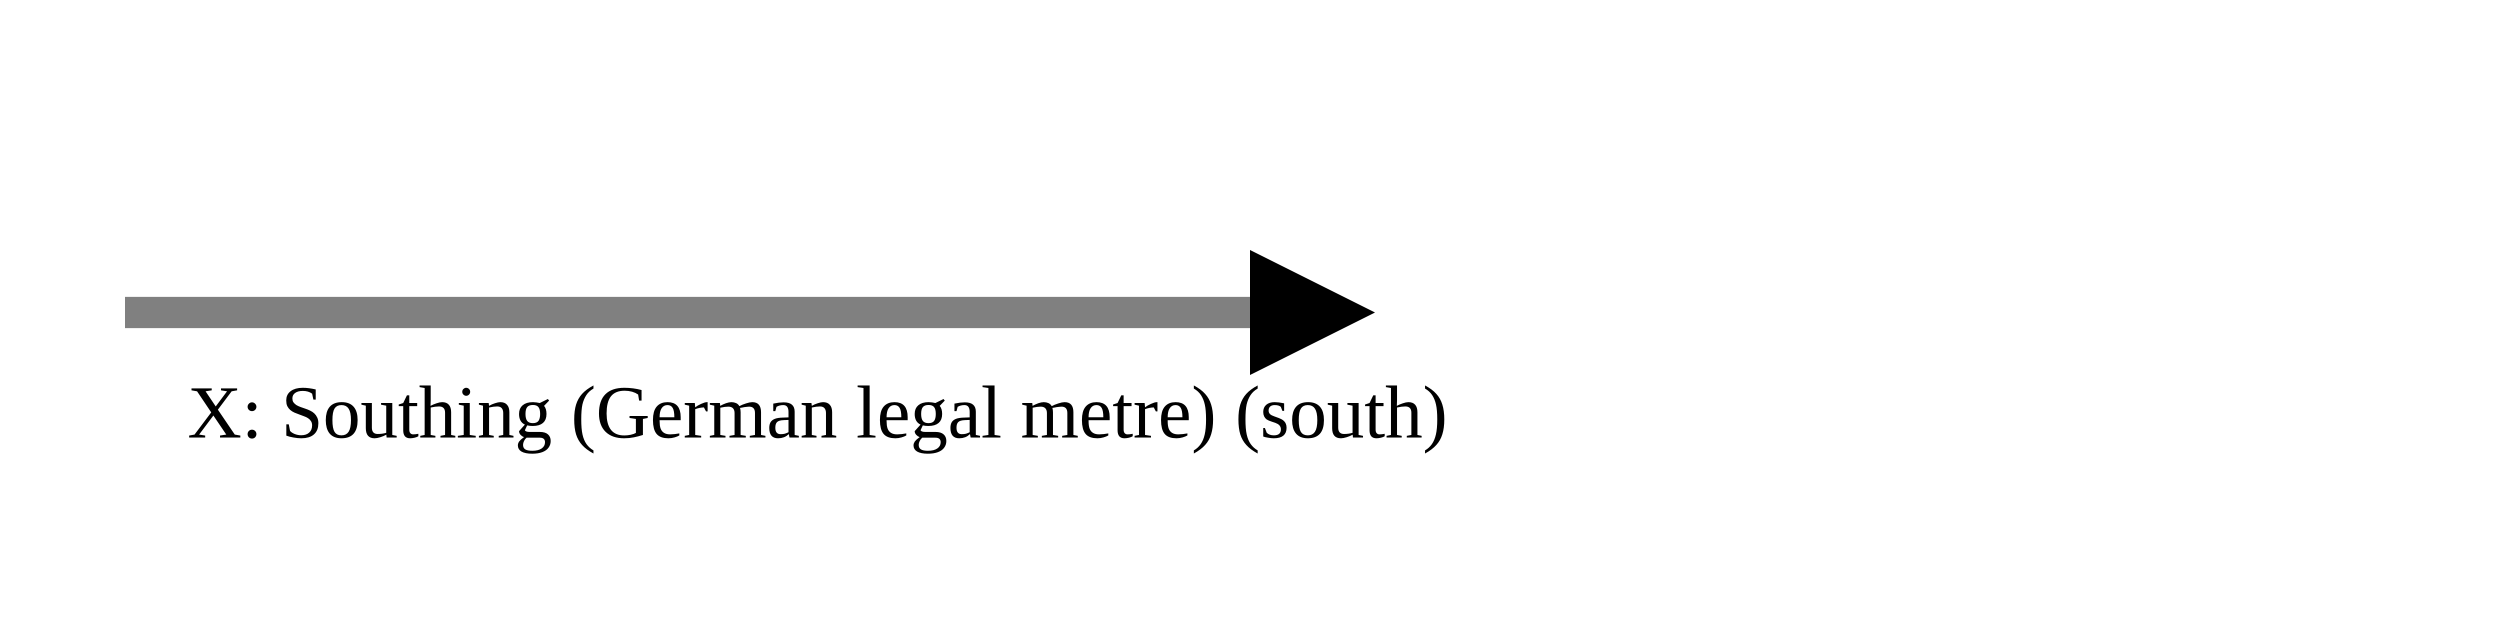
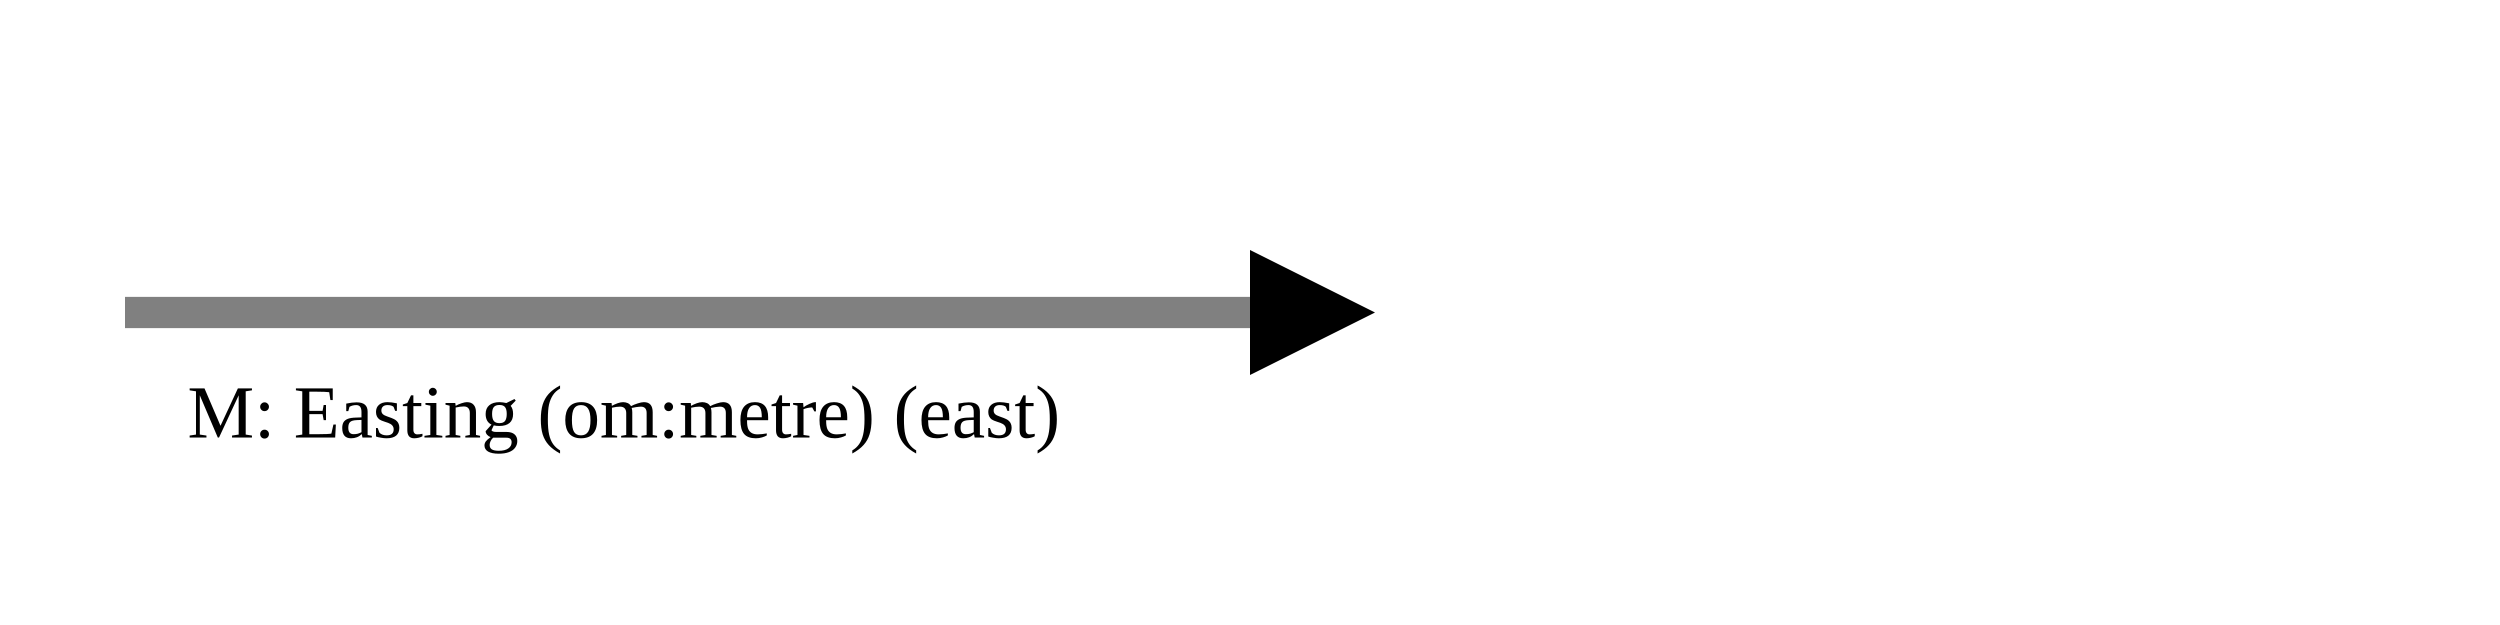
<svg xmlns="http://www.w3.org/2000/svg" version="1.1" width="400" height="100" viewbox="0 0 275 100">
  <defs>
    <marker id="arrowhead" markerWidth="10" markerHeight="7" refX="0" refY="2" orient="auto">
      <polygon points="0 0, 4 2, 0 4" />
    </marker>
  </defs>
  <line x1="20" y1="50" x2="200" y2="50" stroke="gray" stroke-width="5" marker-end="url(#arrowhead)" />
-   <text x="30" y="70" class="small">X: Southing (German legal metre) (south)</text>
+   <text x="30" y="70" class="small">M: Easting (om:metre) (east)</text>
</svg>
